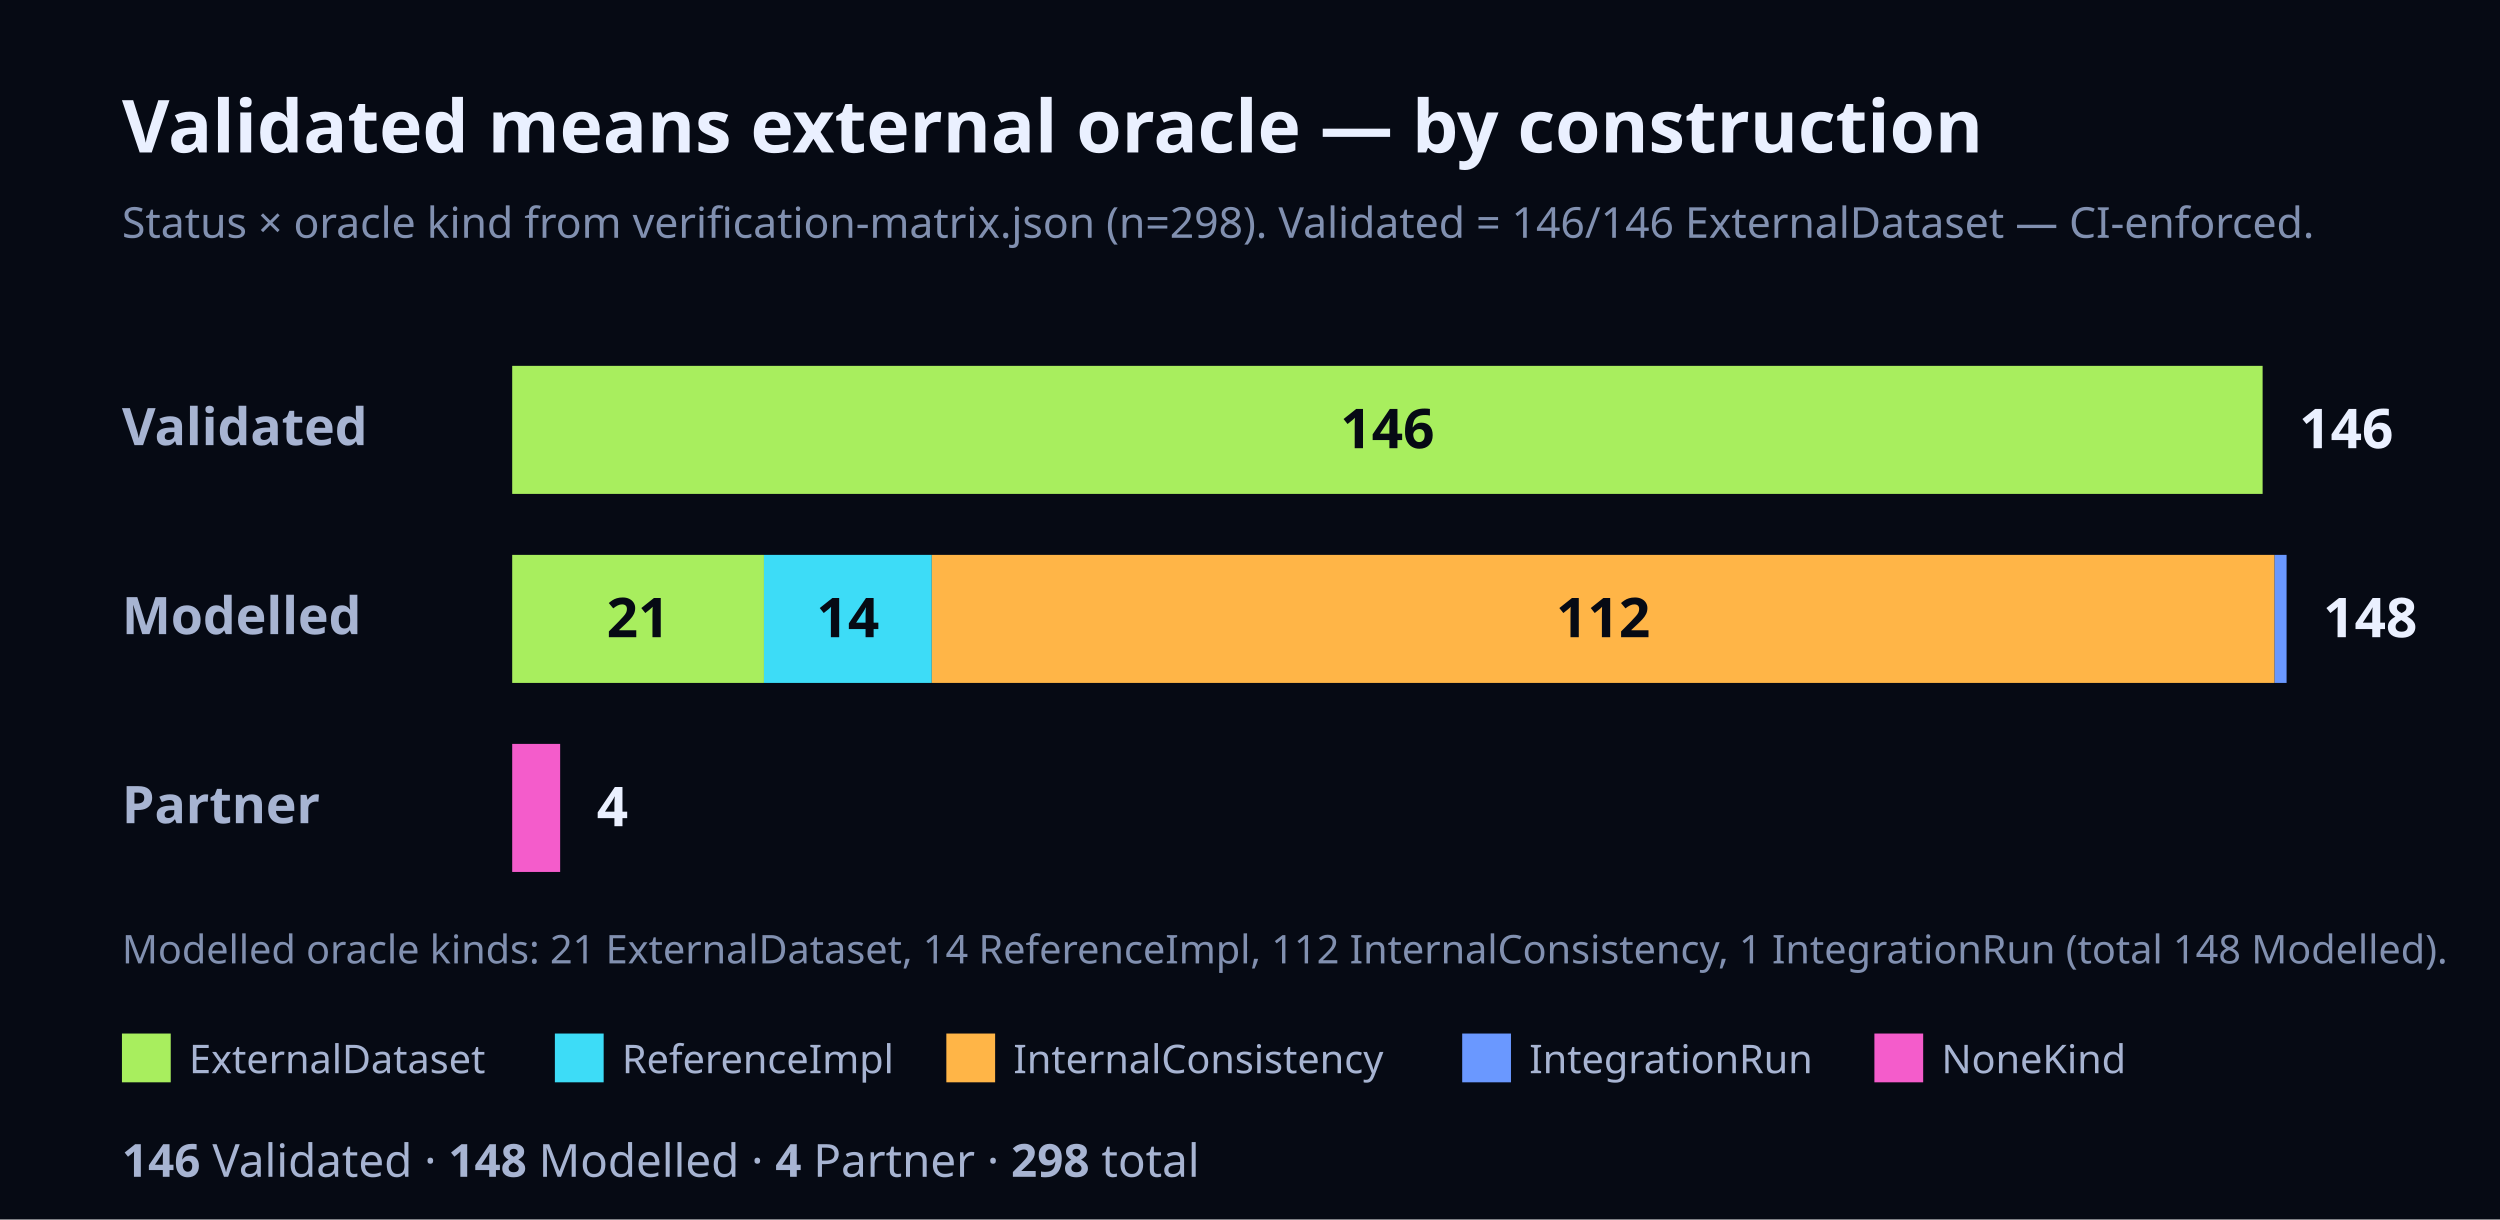
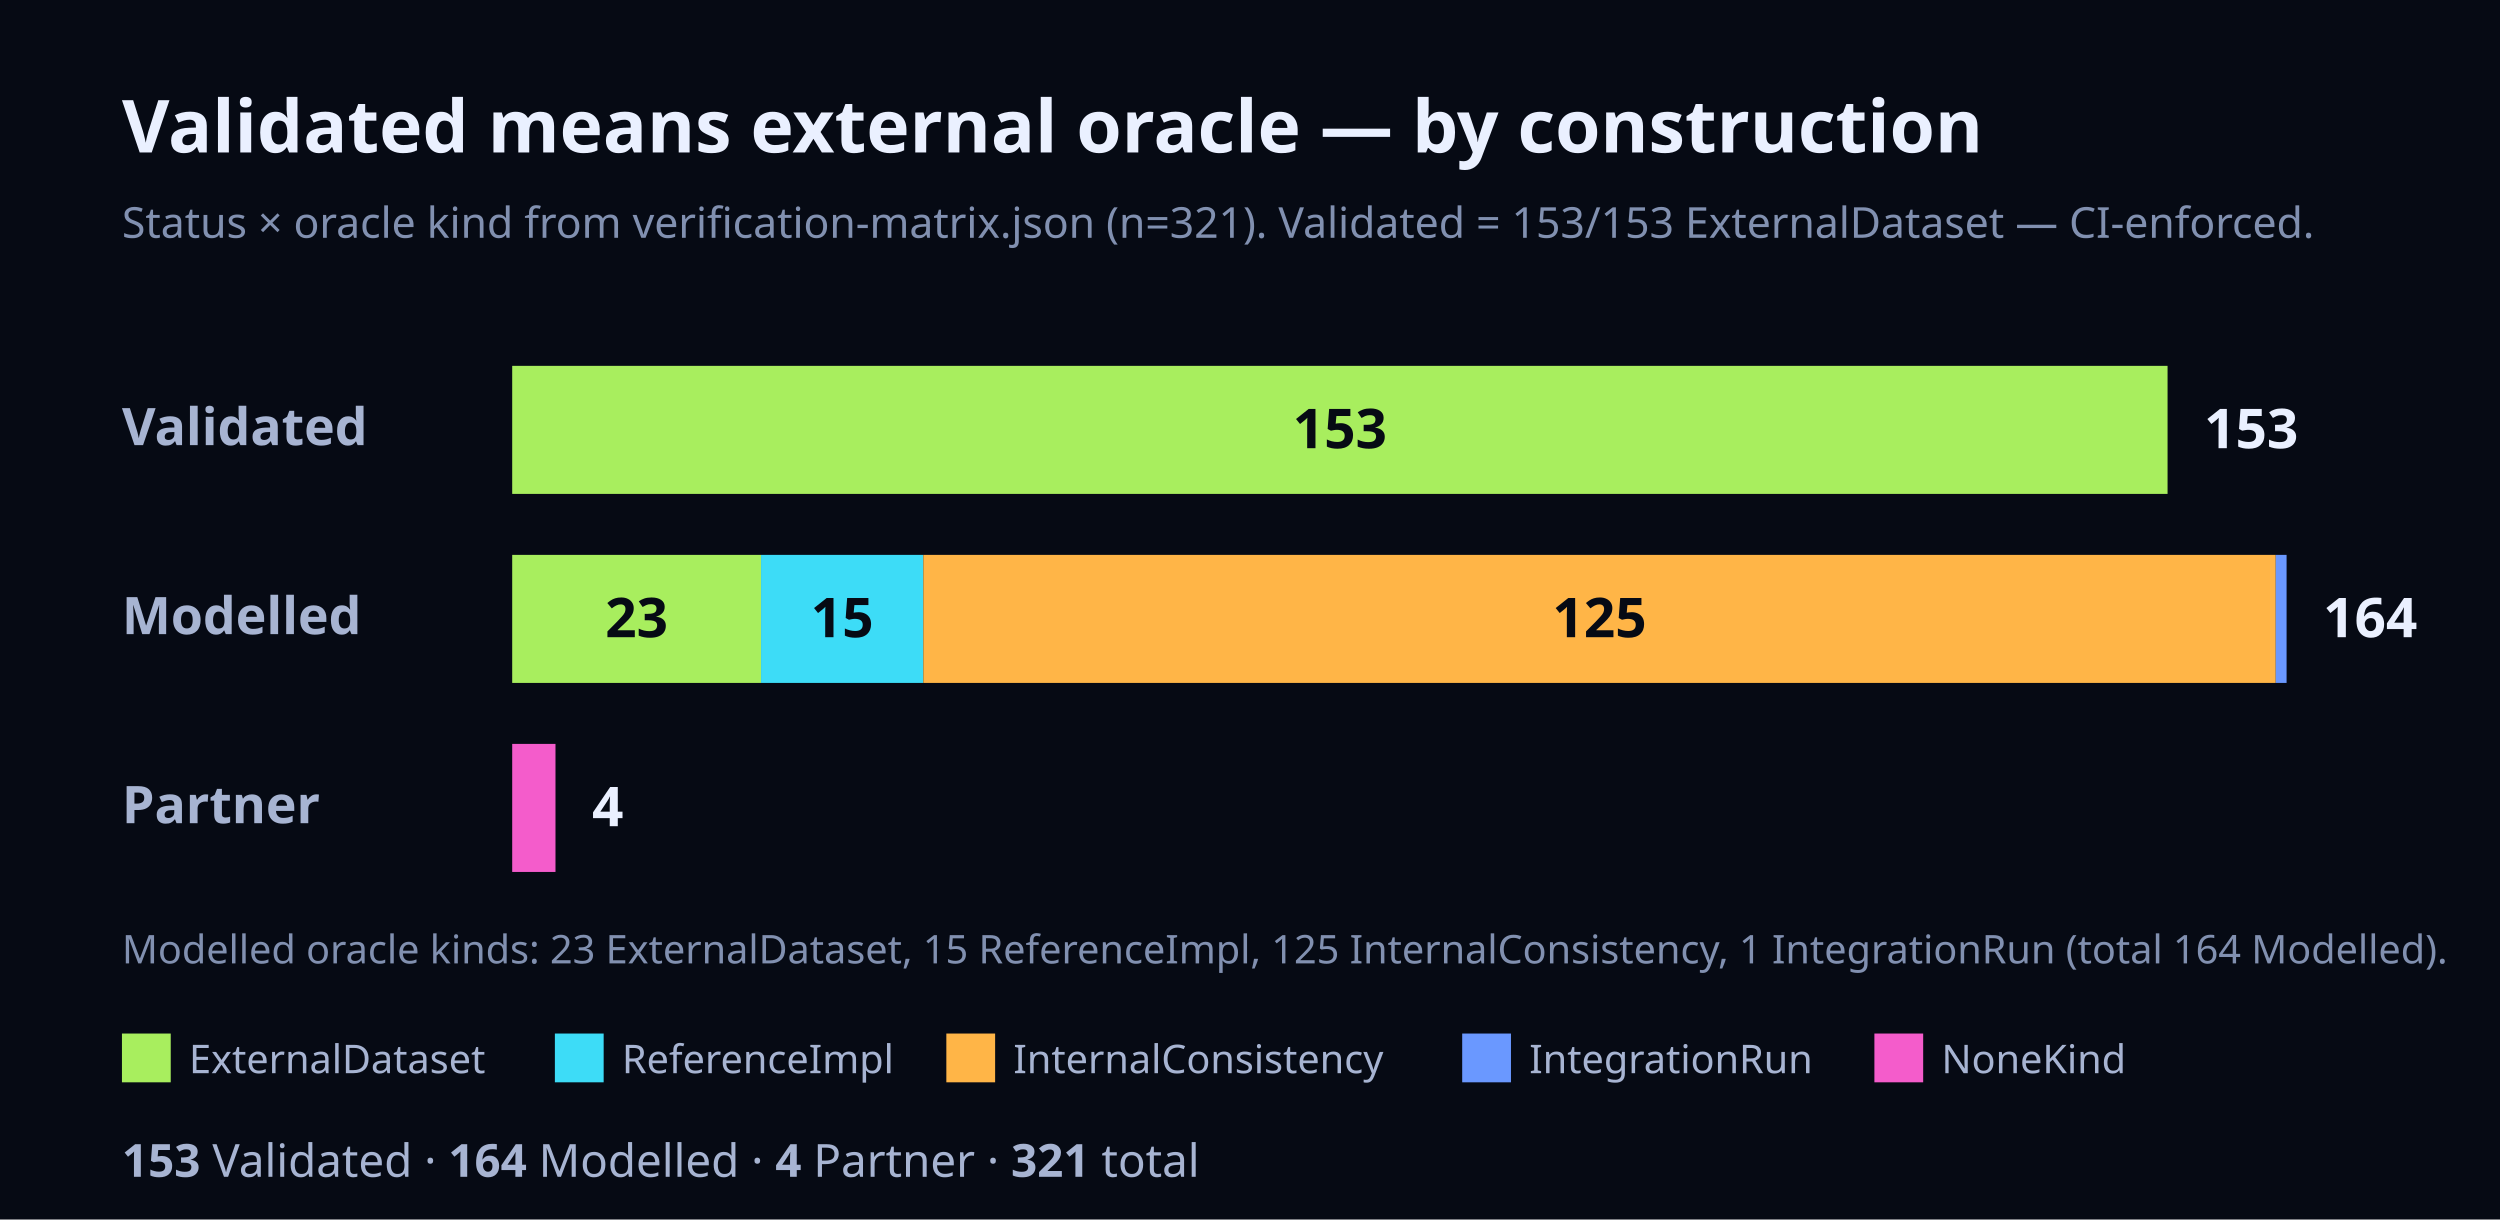
<svg xmlns="http://www.w3.org/2000/svg" width="820" height="400" viewBox="0 0 820 400" font-family="Geist, ui-sans-serif, system-ui, sans-serif">
  <rect x="0" y="0" width="820" height="400" fill="#060A14" />
  <text x="40" y="50" font-size="24" font-weight="700" fill="#EAF0FF">Validated means external oracle — by construction</text>
-   <text x="40" y="78" font-size="14" fill="#8190B0">Status × oracle kind from verification-matrix.json (n=298). Validated = 146/146 ExternalDataset — CI-enforced.</text>
+   <text x="40" y="78" font-size="14" fill="#8190B0">Status × oracle kind from verification-matrix.json (n=321). Validated = 153/153 ExternalDataset — CI-enforced.</text>
  <text x="40" y="146" font-size="17" font-weight="700" fill="#A7B4D2">Validated</text>
-   <rect x="168" y="120" width="574.14" height="42" fill="#A8EE5E" />
-   <text x="455.07" y="147" font-size="18" font-weight="700" fill="#060A14" text-anchor="middle">146</text>
-   <text x="754.14" y="147" font-size="18" font-weight="700" fill="#EAF0FF">146</text>
+   <rect x="168" y="120" width="542.96" height="42" fill="#A8EE5E" />
+   <text x="439.48" y="147" font-size="18" font-weight="700" fill="#060A14" text-anchor="middle">153</text>
+   <text x="722.96" y="147" font-size="18" font-weight="700" fill="#EAF0FF">153</text>
  <text x="40" y="208" font-size="17" font-weight="700" fill="#A7B4D2">Modelled</text>
-   <rect x="168" y="182" width="82.58" height="42" fill="#A8EE5E" />
-   <text x="209.29" y="209" font-size="18" font-weight="700" fill="#060A14" text-anchor="middle">21</text>
-   <rect x="250.58" y="182" width="55.05" height="42" fill="#3DDCF7" />
-   <text x="278.11" y="209" font-size="18" font-weight="700" fill="#060A14" text-anchor="middle">14</text>
-   <rect x="305.64" y="182" width="440.43" height="42" fill="#FFB547" />
-   <text x="525.85" y="209" font-size="18" font-weight="700" fill="#060A14" text-anchor="middle">112</text>
-   <rect x="746.07" y="182" width="3.93" height="42" fill="#6A98FF" />
-   <text x="762" y="209" font-size="18" font-weight="700" fill="#EAF0FF">148</text>
+   <rect x="168" y="182" width="81.62" height="42" fill="#A8EE5E" />
+   <text x="208.81" y="209" font-size="18" font-weight="700" fill="#060A14" text-anchor="middle">23</text>
+   <rect x="249.62" y="182" width="53.23" height="42" fill="#3DDCF7" />
+   <text x="276.24" y="209" font-size="18" font-weight="700" fill="#060A14" text-anchor="middle">15</text>
+   <rect x="302.85" y="182" width="443.6" height="42" fill="#FFB547" />
+   <text x="524.65" y="209" font-size="18" font-weight="700" fill="#060A14" text-anchor="middle">125</text>
+   <rect x="746.45" y="182" width="3.55" height="42" fill="#6A98FF" />
+   <text x="762" y="209" font-size="18" font-weight="700" fill="#EAF0FF">164</text>
  <text x="40" y="270" font-size="17" font-weight="700" fill="#A7B4D2">Partner</text>
-   <rect x="168" y="244" width="15.73" height="42" fill="#F45CCB" />
-   <text x="195.73" y="271" font-size="18" font-weight="700" fill="#EAF0FF">4</text>
-   <text x="40" y="316" font-size="13" fill="#8190B0">Modelled oracle kinds: 21 ExternalDataset, 14 ReferenceImpl, 112 InternalConsistency, 1 IntegrationRun (total 148 Modelled).</text>
+   <rect x="168" y="244" width="14.2" height="42" fill="#F45CCB" />
+   <text x="194.2" y="271" font-size="18" font-weight="700" fill="#EAF0FF">4</text>
+   <text x="40" y="316" font-size="13" fill="#8190B0">Modelled oracle kinds: 23 ExternalDataset, 15 ReferenceImpl, 125 InternalConsistency, 1 IntegrationRun (total 164 Modelled).</text>
  <rect x="40" y="339" width="16" height="16" fill="#A8EE5E" />
  <text x="62" y="352" font-size="13" fill="#A7B4D2">ExternalDataset</text>
  <rect x="182" y="339" width="16" height="16" fill="#3DDCF7" />
  <text x="204" y="352" font-size="13" fill="#A7B4D2">ReferenceImpl</text>
  <rect x="310.4" y="339" width="16" height="16" fill="#FFB547" />
  <text x="332.4" y="352" font-size="13" fill="#A7B4D2">InternalConsistency</text>
  <rect x="479.6" y="339" width="16" height="16" fill="#6A98FF" />
  <text x="501.6" y="352" font-size="13" fill="#A7B4D2">IntegrationRun</text>
  <rect x="614.8" y="339" width="16" height="16" fill="#F45CCB" />
  <text x="636.8" y="352" font-size="13" fill="#A7B4D2">NoneKind</text>
  <text x="40" y="386" font-size="15" fill="#A7B4D2">
-     <tspan font-weight="700">146</tspan> Validated · <tspan font-weight="700">148</tspan> Modelled · <tspan font-weight="700">4</tspan> Partner · <tspan font-weight="700">298</tspan> total</text>
+     <tspan font-weight="700">153</tspan> Validated · <tspan font-weight="700">164</tspan> Modelled · <tspan font-weight="700">4</tspan> Partner · <tspan font-weight="700">321</tspan> total</text>
</svg>
